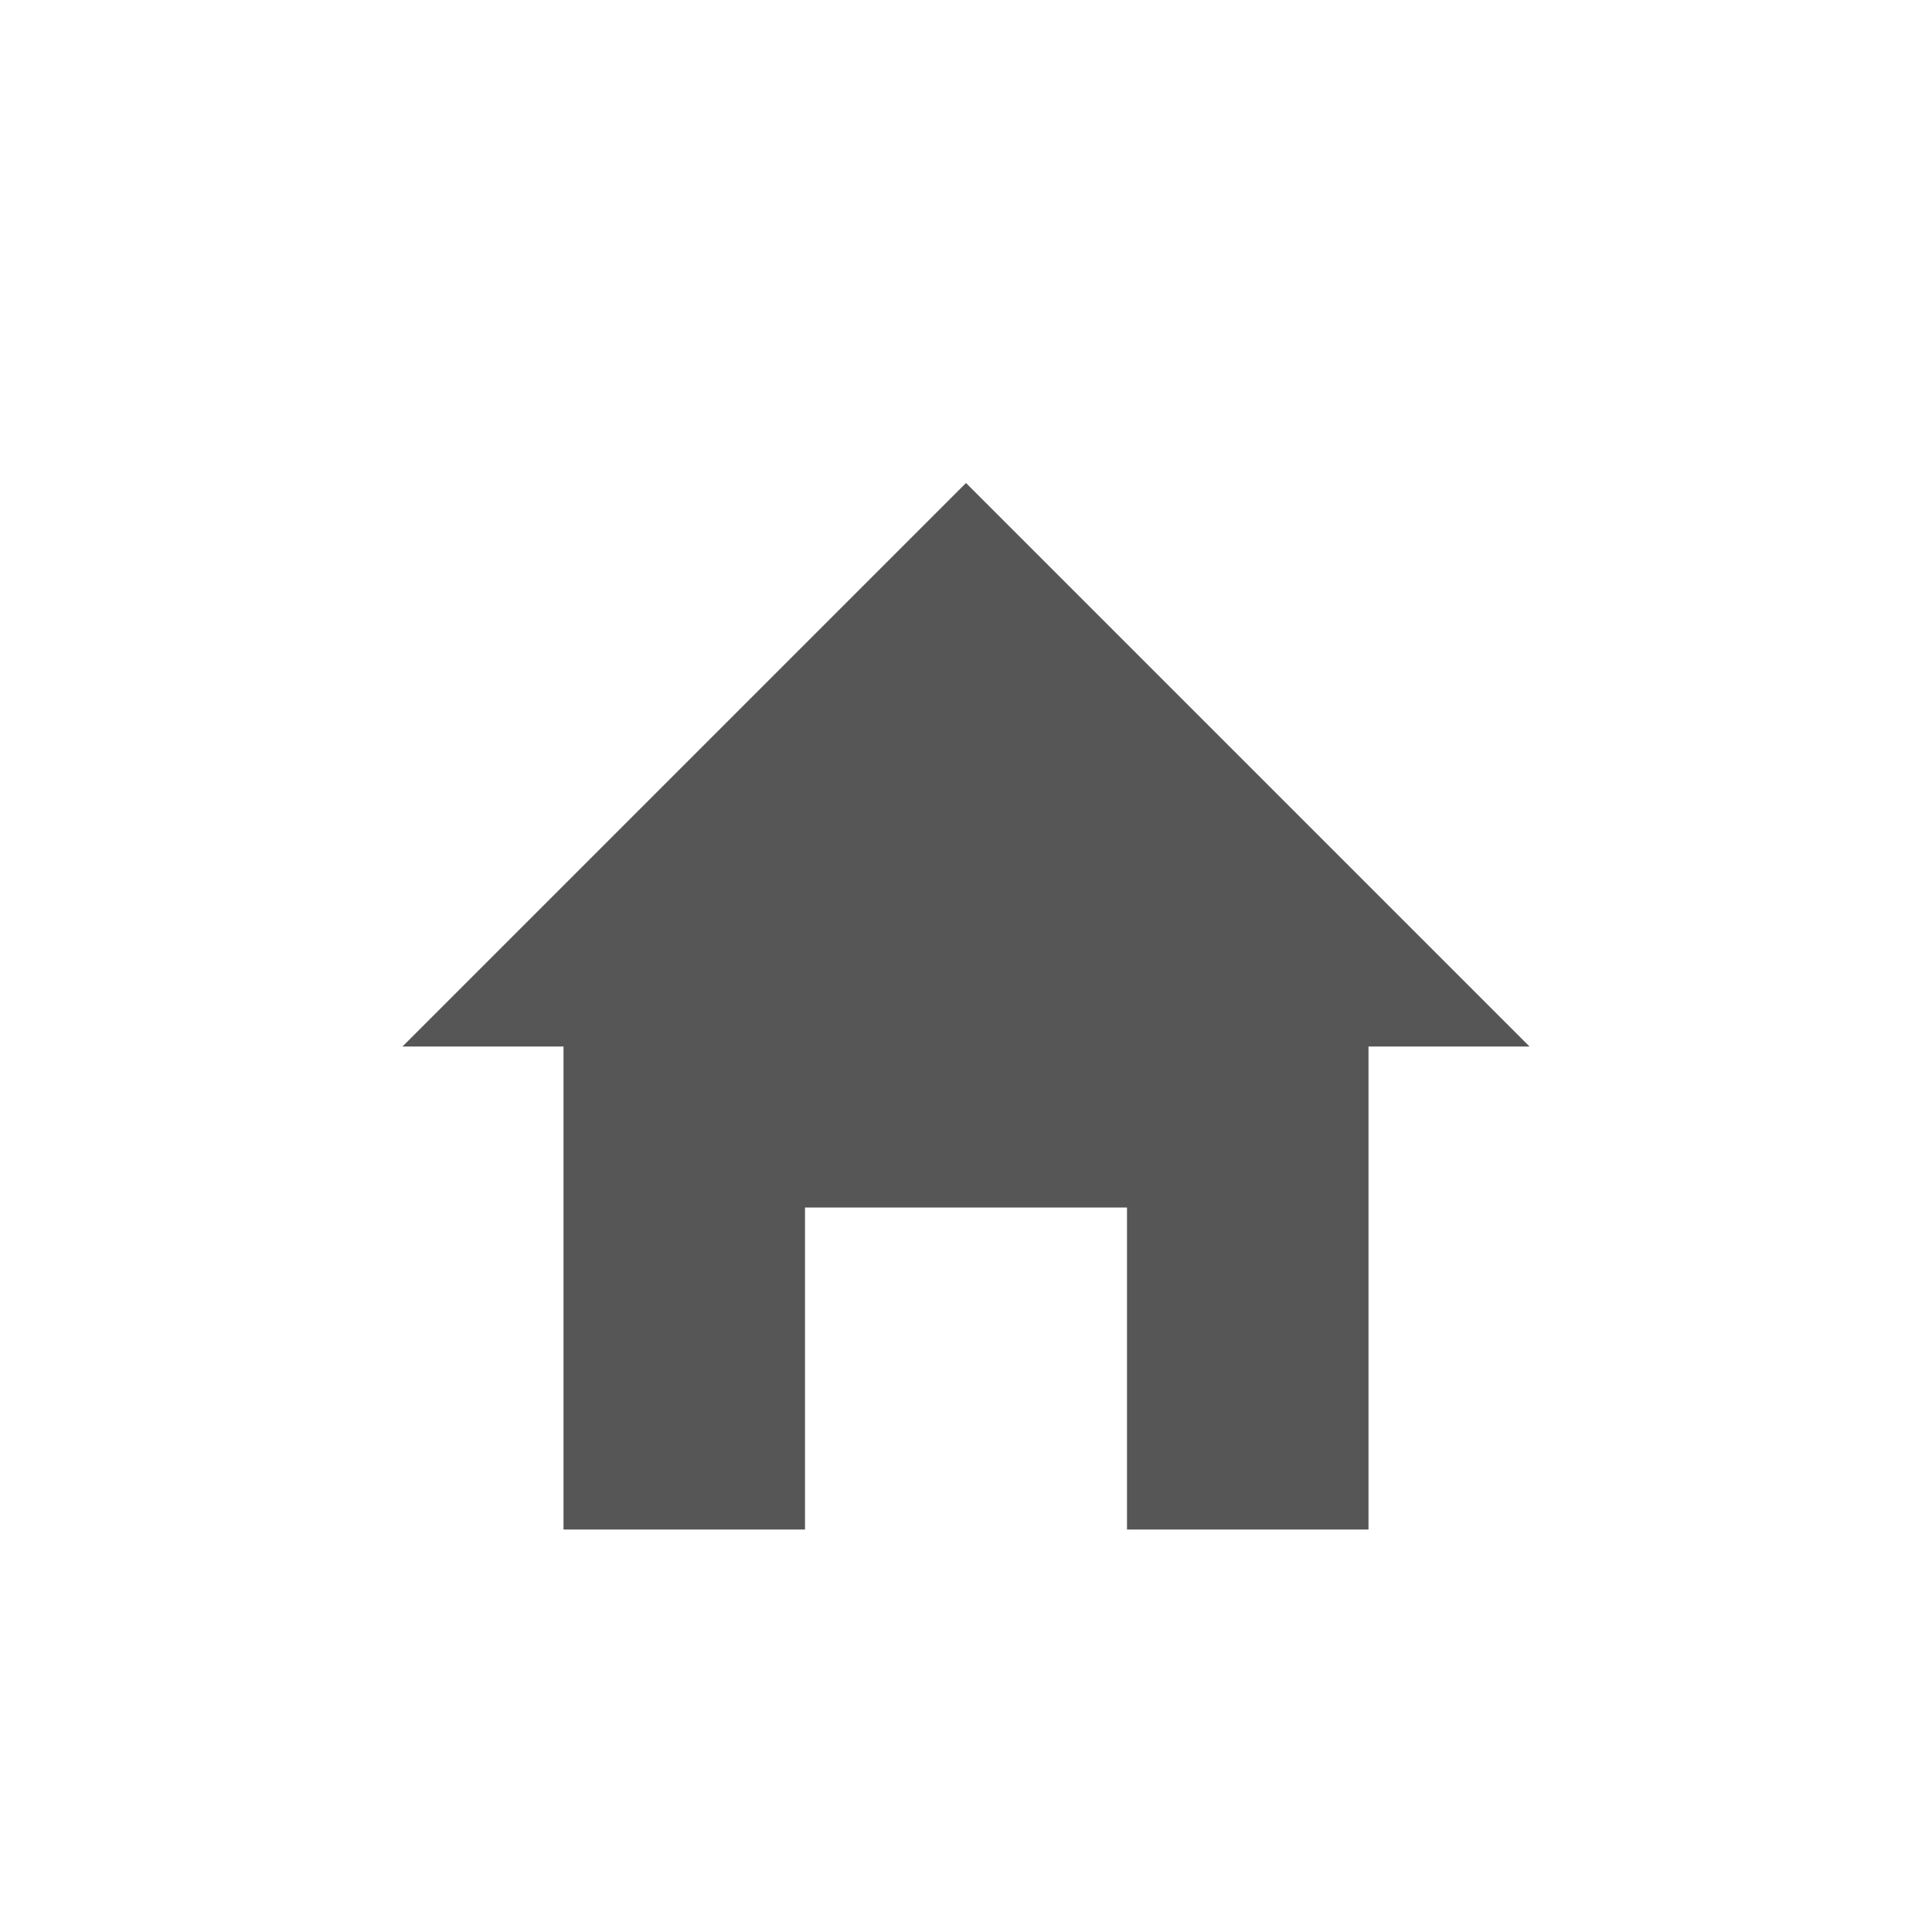
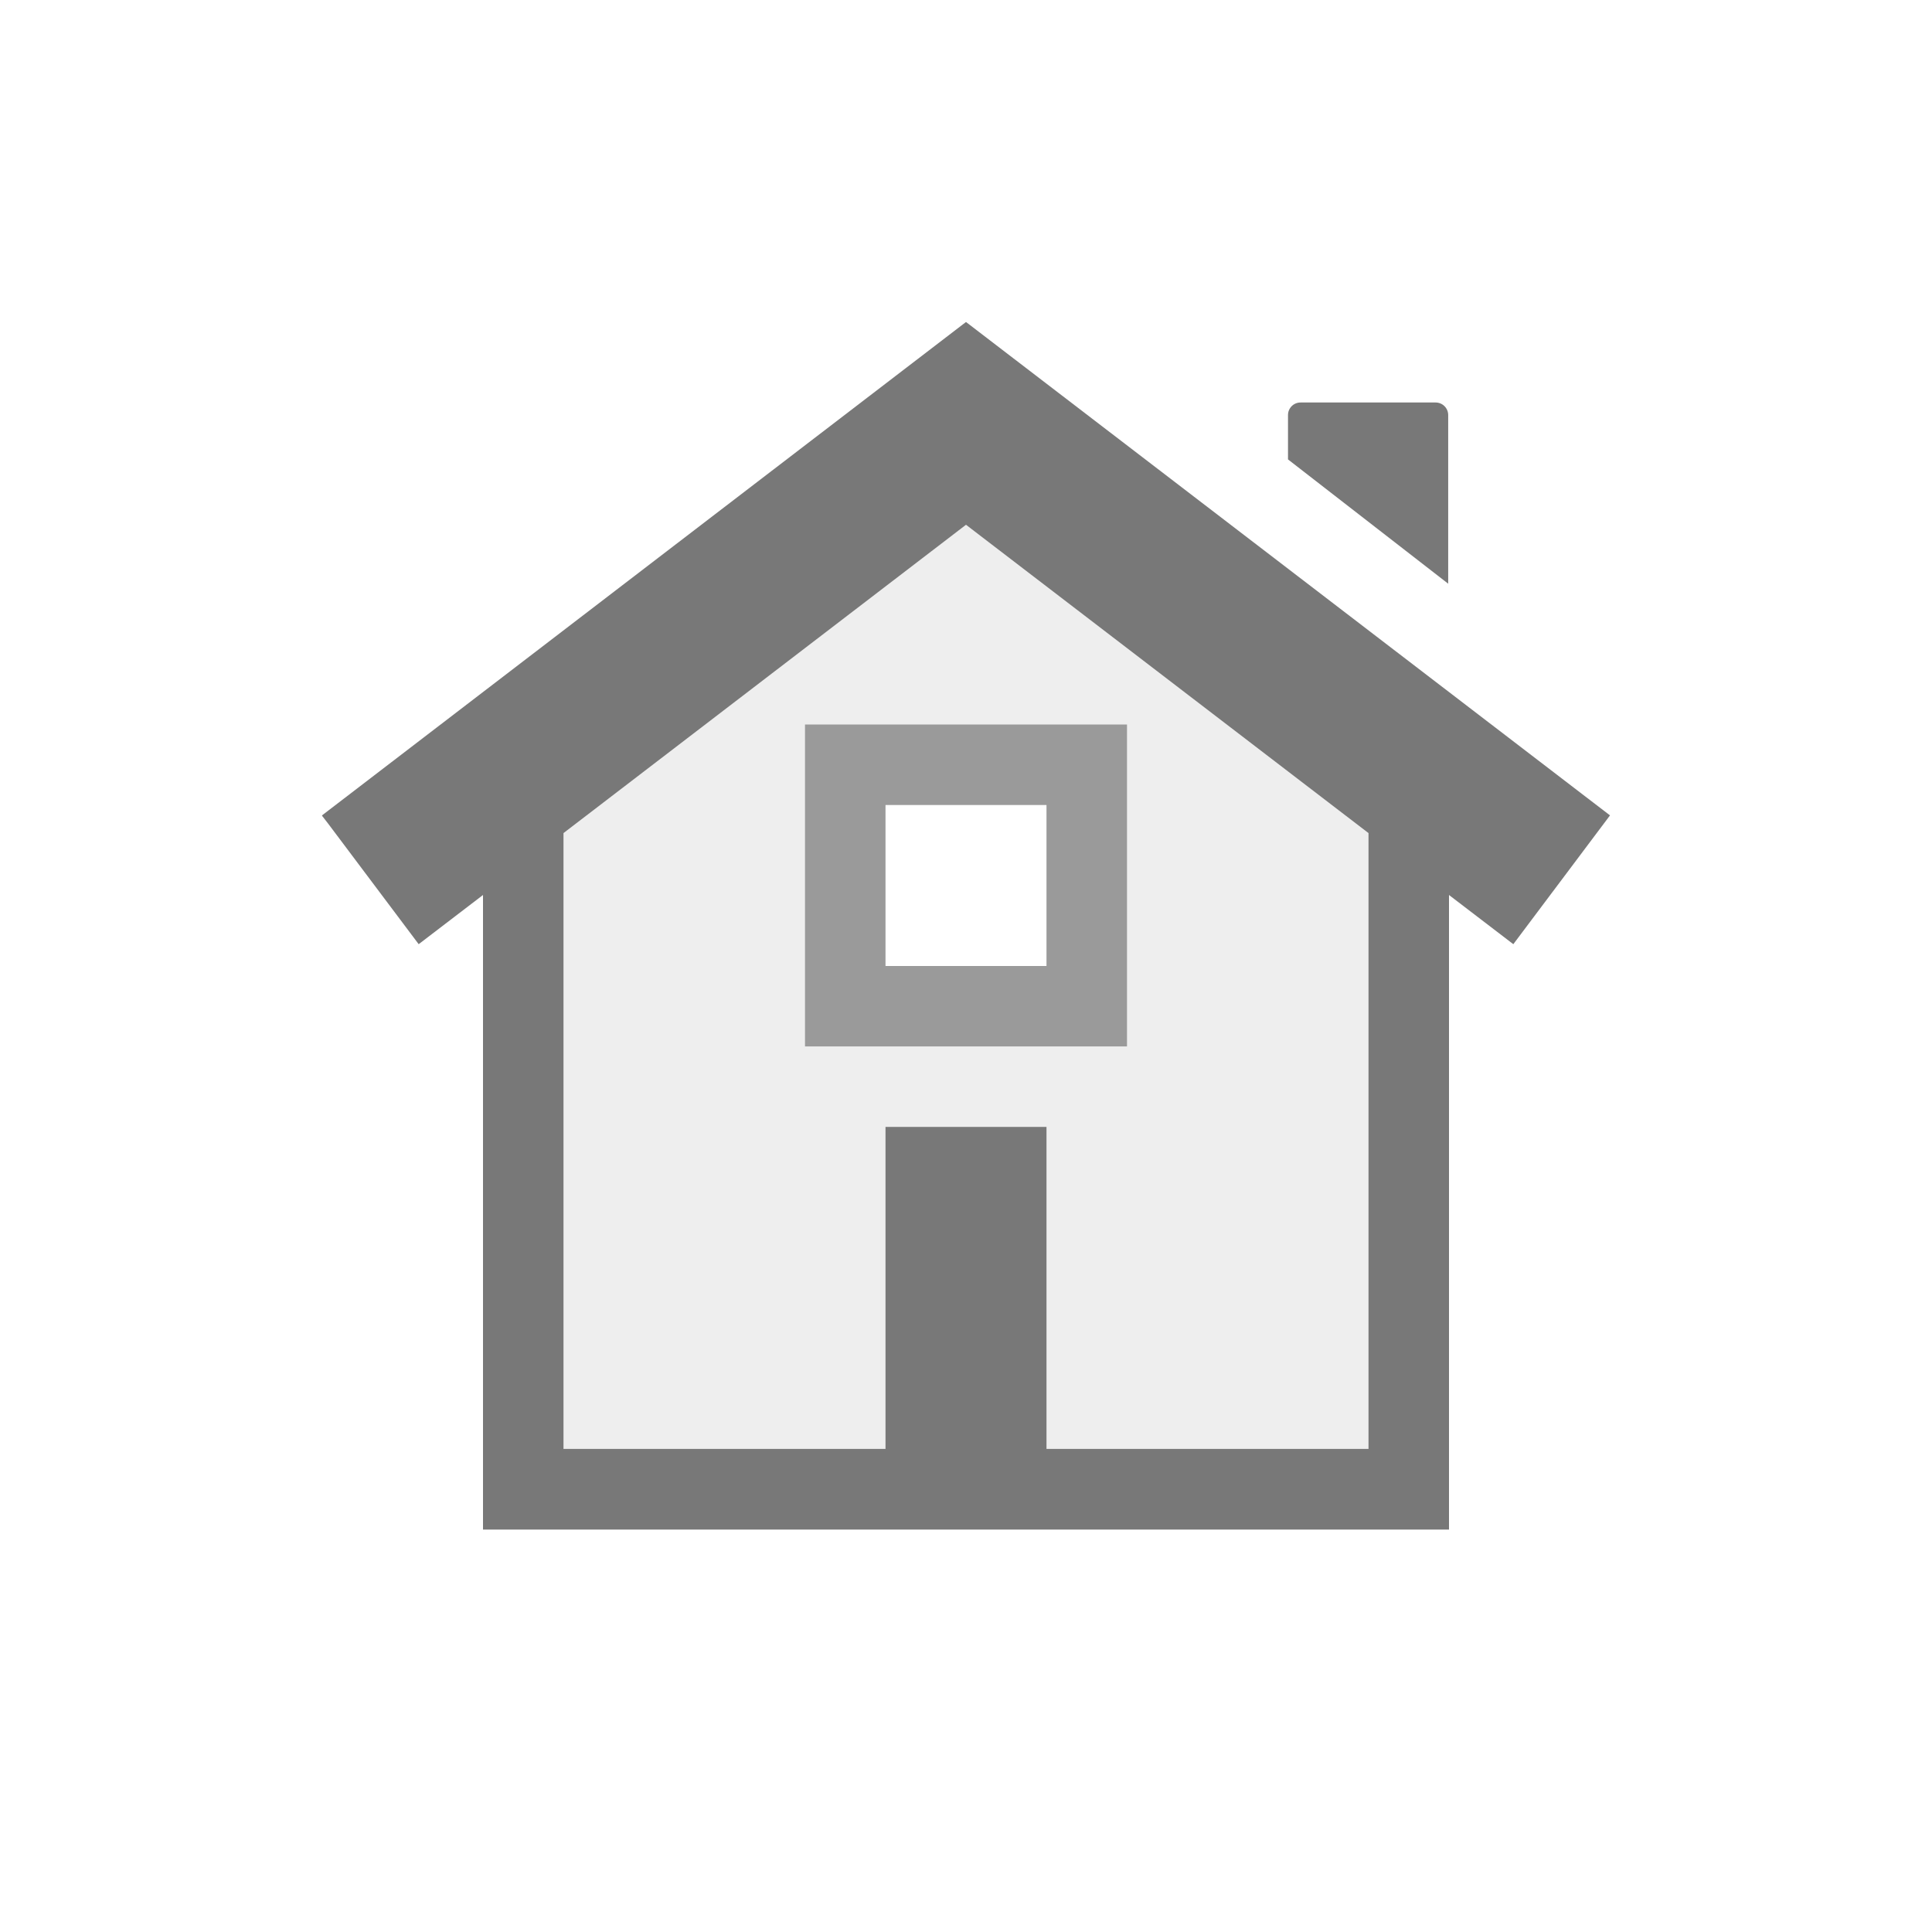
- <svg xmlns="http://www.w3.org/2000/svg" width="24" height="24" viewBox="0 0 24 24">
+ <svg xmlns="http://www.w3.org/2000/svg" width="24" height="24" version="1.1" viewBox="0 0 24 24">
  <defs>
-     <style id="current-color-scheme" type="text/css">
-    .ColorScheme-Text { color:#565656; } .ColorScheme-Highlight { color:#5294e2; }
-   </style>
+     <style id="current-color-scheme" type="text/css">.ColorScheme-Text { color:#565656; } .ColorScheme-Highlight { color:#5294e2; }</style>
  </defs>
-   <path style="fill:currentColor" class="ColorScheme-Text" d="M 8 2 L 1 9 L 3 9 L 3 15 L 6 15 L 6 11 L 10 11 L 10 15 L 13 15 L 13 9 L 15 9 L 8 2 z" transform="translate(4 4)" />
+   <g class="ColorScheme-Text" transform="translate(4 3)" fill="currentColor">
+     <path d="m8 1-8 6.129 0.002 0.002-0.002 0.002 0.076 0.098 1.125 1.498 0.799-0.611v7.883h12v-7.883l0.799 0.611 1.201-1.6-8-6.129zm0 2.519 5 3.83v7.65h-4v-4h-2v4h-4v-7.65z" opacity=".8" />
+     <path d="m12.156 2c-0.087 0-0.156 0.07-0.156 0.156v0.551l1.99 1.544v-2.095c0-0.086-0.07-0.156-0.156-0.156z" opacity=".8" />
+     <path d="m8 3.519-5 3.83v7.65h4v-4h2v4h4v-7.65zm-1 3.481h2v2h-2z" opacity=".1" />
+     <path d="m6 6v3.999h4v-3.999zm1 1h2v2h-2z" opacity=".55" />
+   </g>
</svg>
